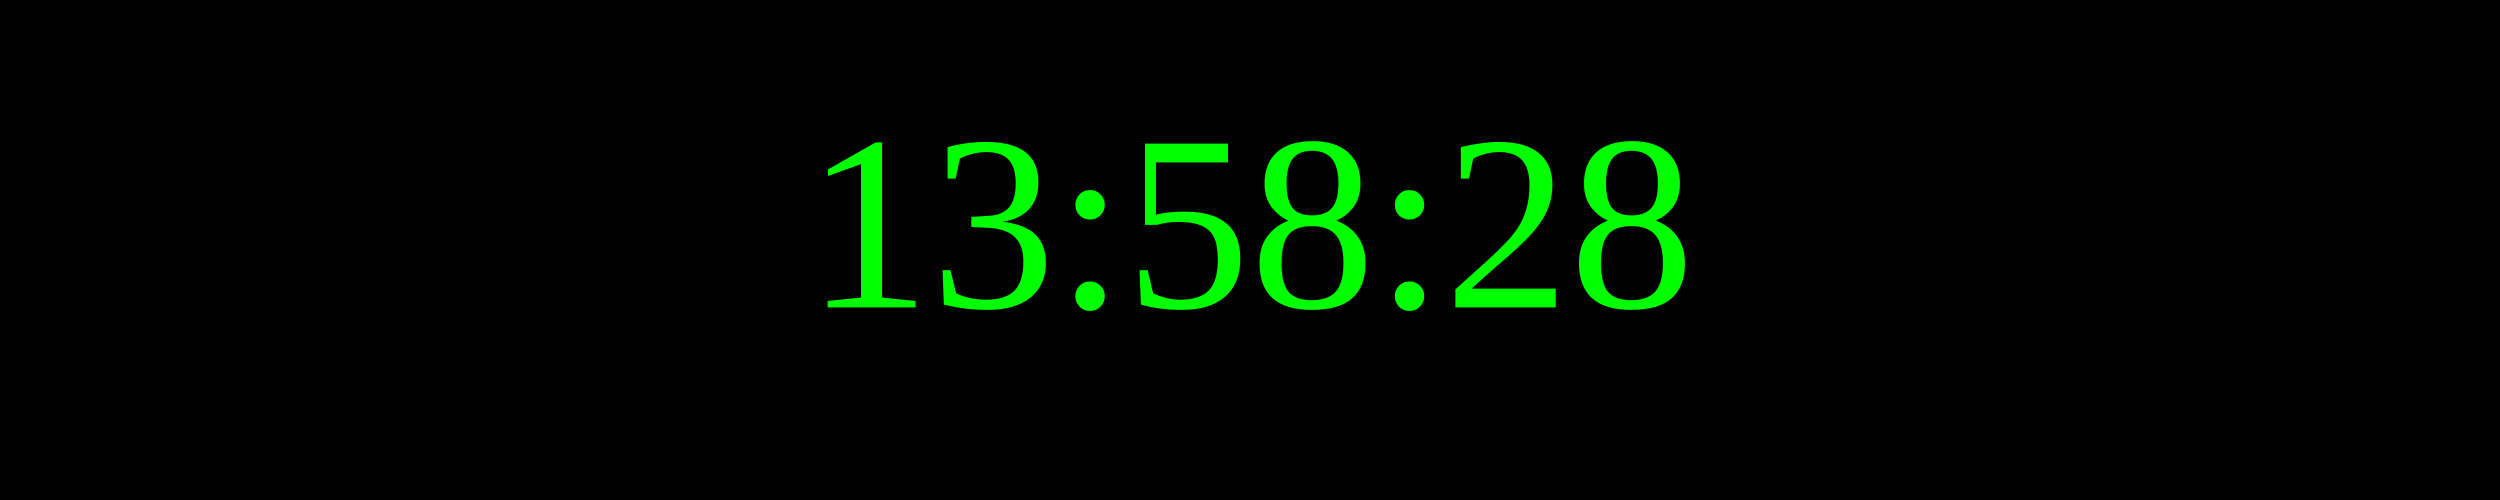
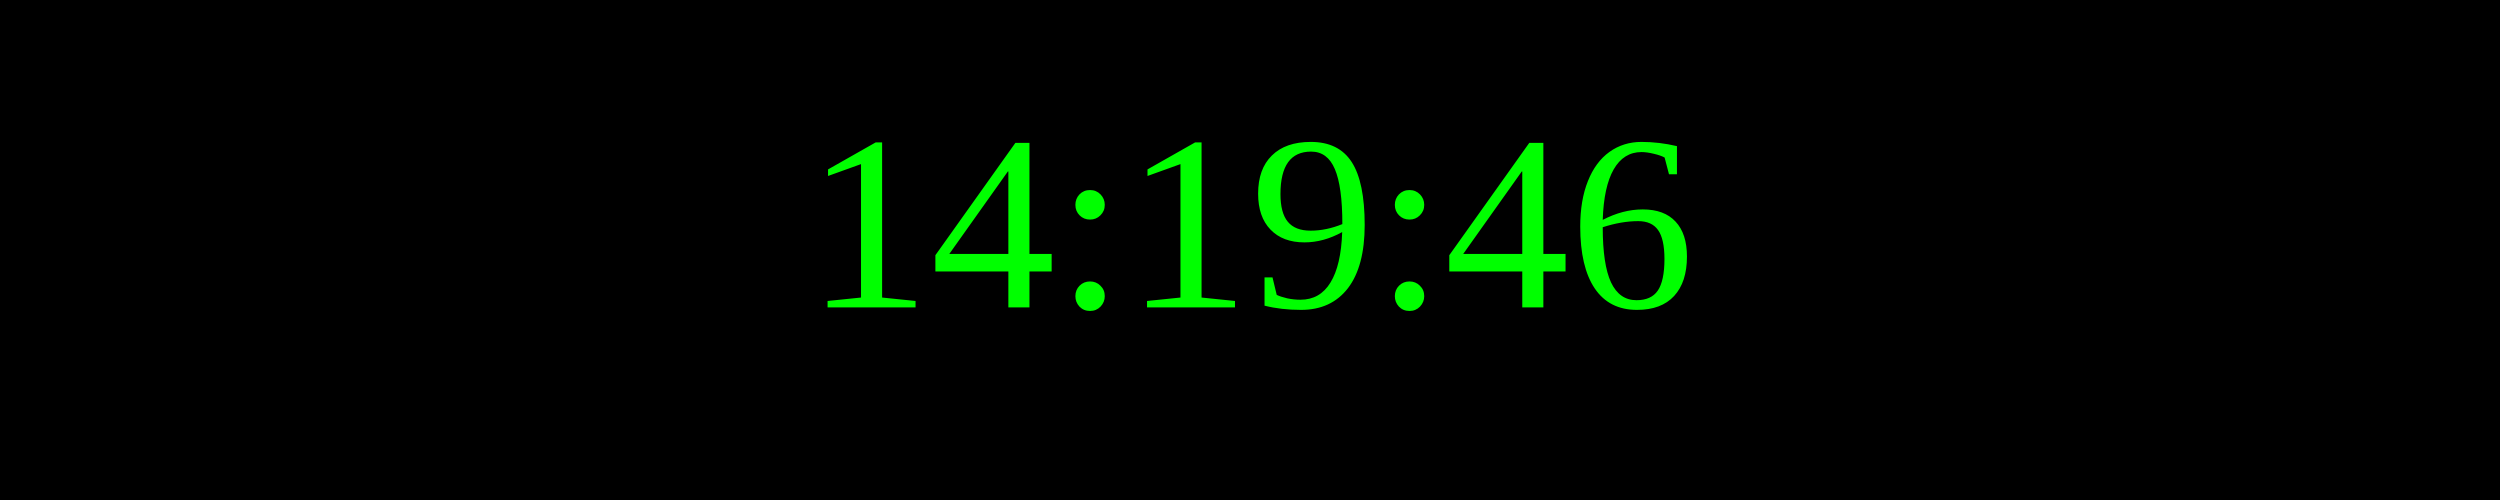
<svg xmlns="http://www.w3.org/2000/svg" width="250" height="50">
  <rect width="100%" height="100%" fill="black" />
  <text x="50%" y="50%" font-size="25" fill="lime" text-anchor="middle" dominant-baseline="middle">
- 13:58:28
+ 14:19:46
</text>
</svg>
